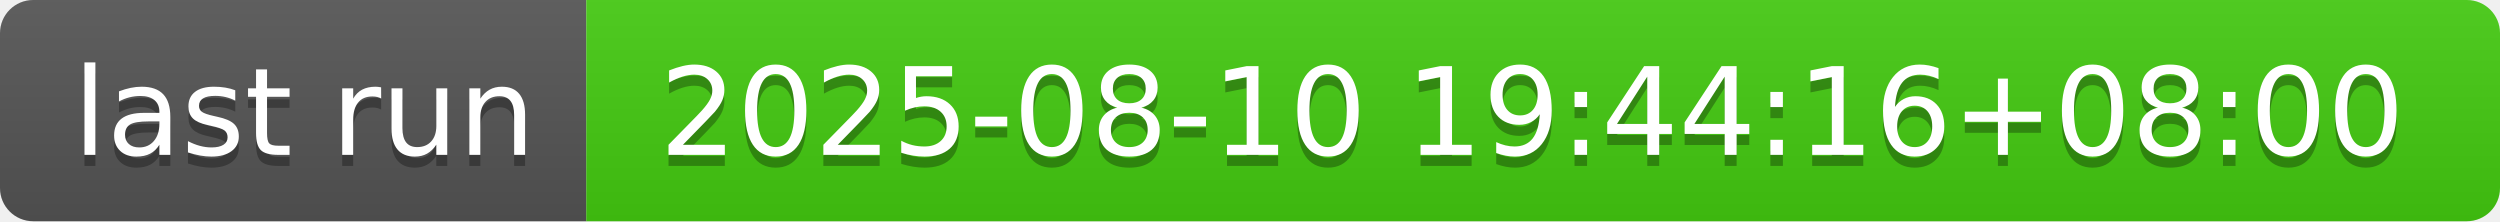
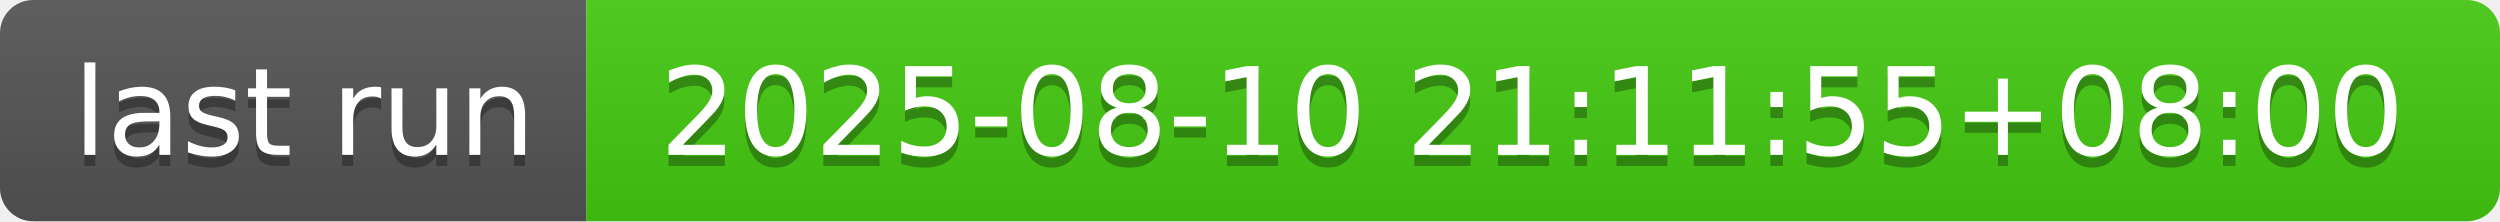
- <svg xmlns="http://www.w3.org/2000/svg" width="226" height="20" role="img" aria-label="last run: 2025-08-10 19:44:16+08:00">
+ <svg xmlns="http://www.w3.org/2000/svg" width="226" height="20" role="img" aria-label="last run: 2025-08-10 21:11:55+08:00">
  <linearGradient id="s" x2="0" y2="100%">
    <stop offset="0" stop-color="#bbb" stop-opacity=".1" />
    <stop offset="1" stop-opacity=".1" />
  </linearGradient>
  <clipPath id="r">
    <rect width="226" height="20" rx="3" fill="#fff" />
  </clipPath>
  <g clip-path="url(#r)">
    <rect width="53" height="20" fill="#555" />
    <rect x="53" width="173" height="20" fill="#4c1" />
    <rect width="226" height="20" fill="url(#s)" />
  </g>
  <g fill="#fff" text-anchor="middle" font-family="Verdana,Geneva,DejaVu Sans,sans-serif" text-rendering="geometricPrecision" font-size="110">
    <text aria-hidden="true" x="275" y="150" fill="#010101" fill-opacity=".3" transform="scale(.1)" textLength="430">last run</text>
    <text x="275" y="140" transform="scale(.1)" fill="#fff" textLength="430">last run</text>
-     <text aria-hidden="true" x="1385" y="150" fill="#010101" fill-opacity=".3" transform="scale(.1)" textLength="1630">2025-08-10 19:44:16+08:00</text>
-     <text x="1385" y="140" transform="scale(.1)" fill="#fff" textLength="1630">2025-08-10 19:44:16+08:00</text>
+     <text aria-hidden="true" x="1385" y="150" fill="#010101" fill-opacity=".3" transform="scale(.1)" textLength="1630">2025-08-10 21:11:55+08:00</text>
+     <text x="1385" y="140" transform="scale(.1)" fill="#fff" textLength="1630">2025-08-10 21:11:55+08:00</text>
  </g>
</svg>
